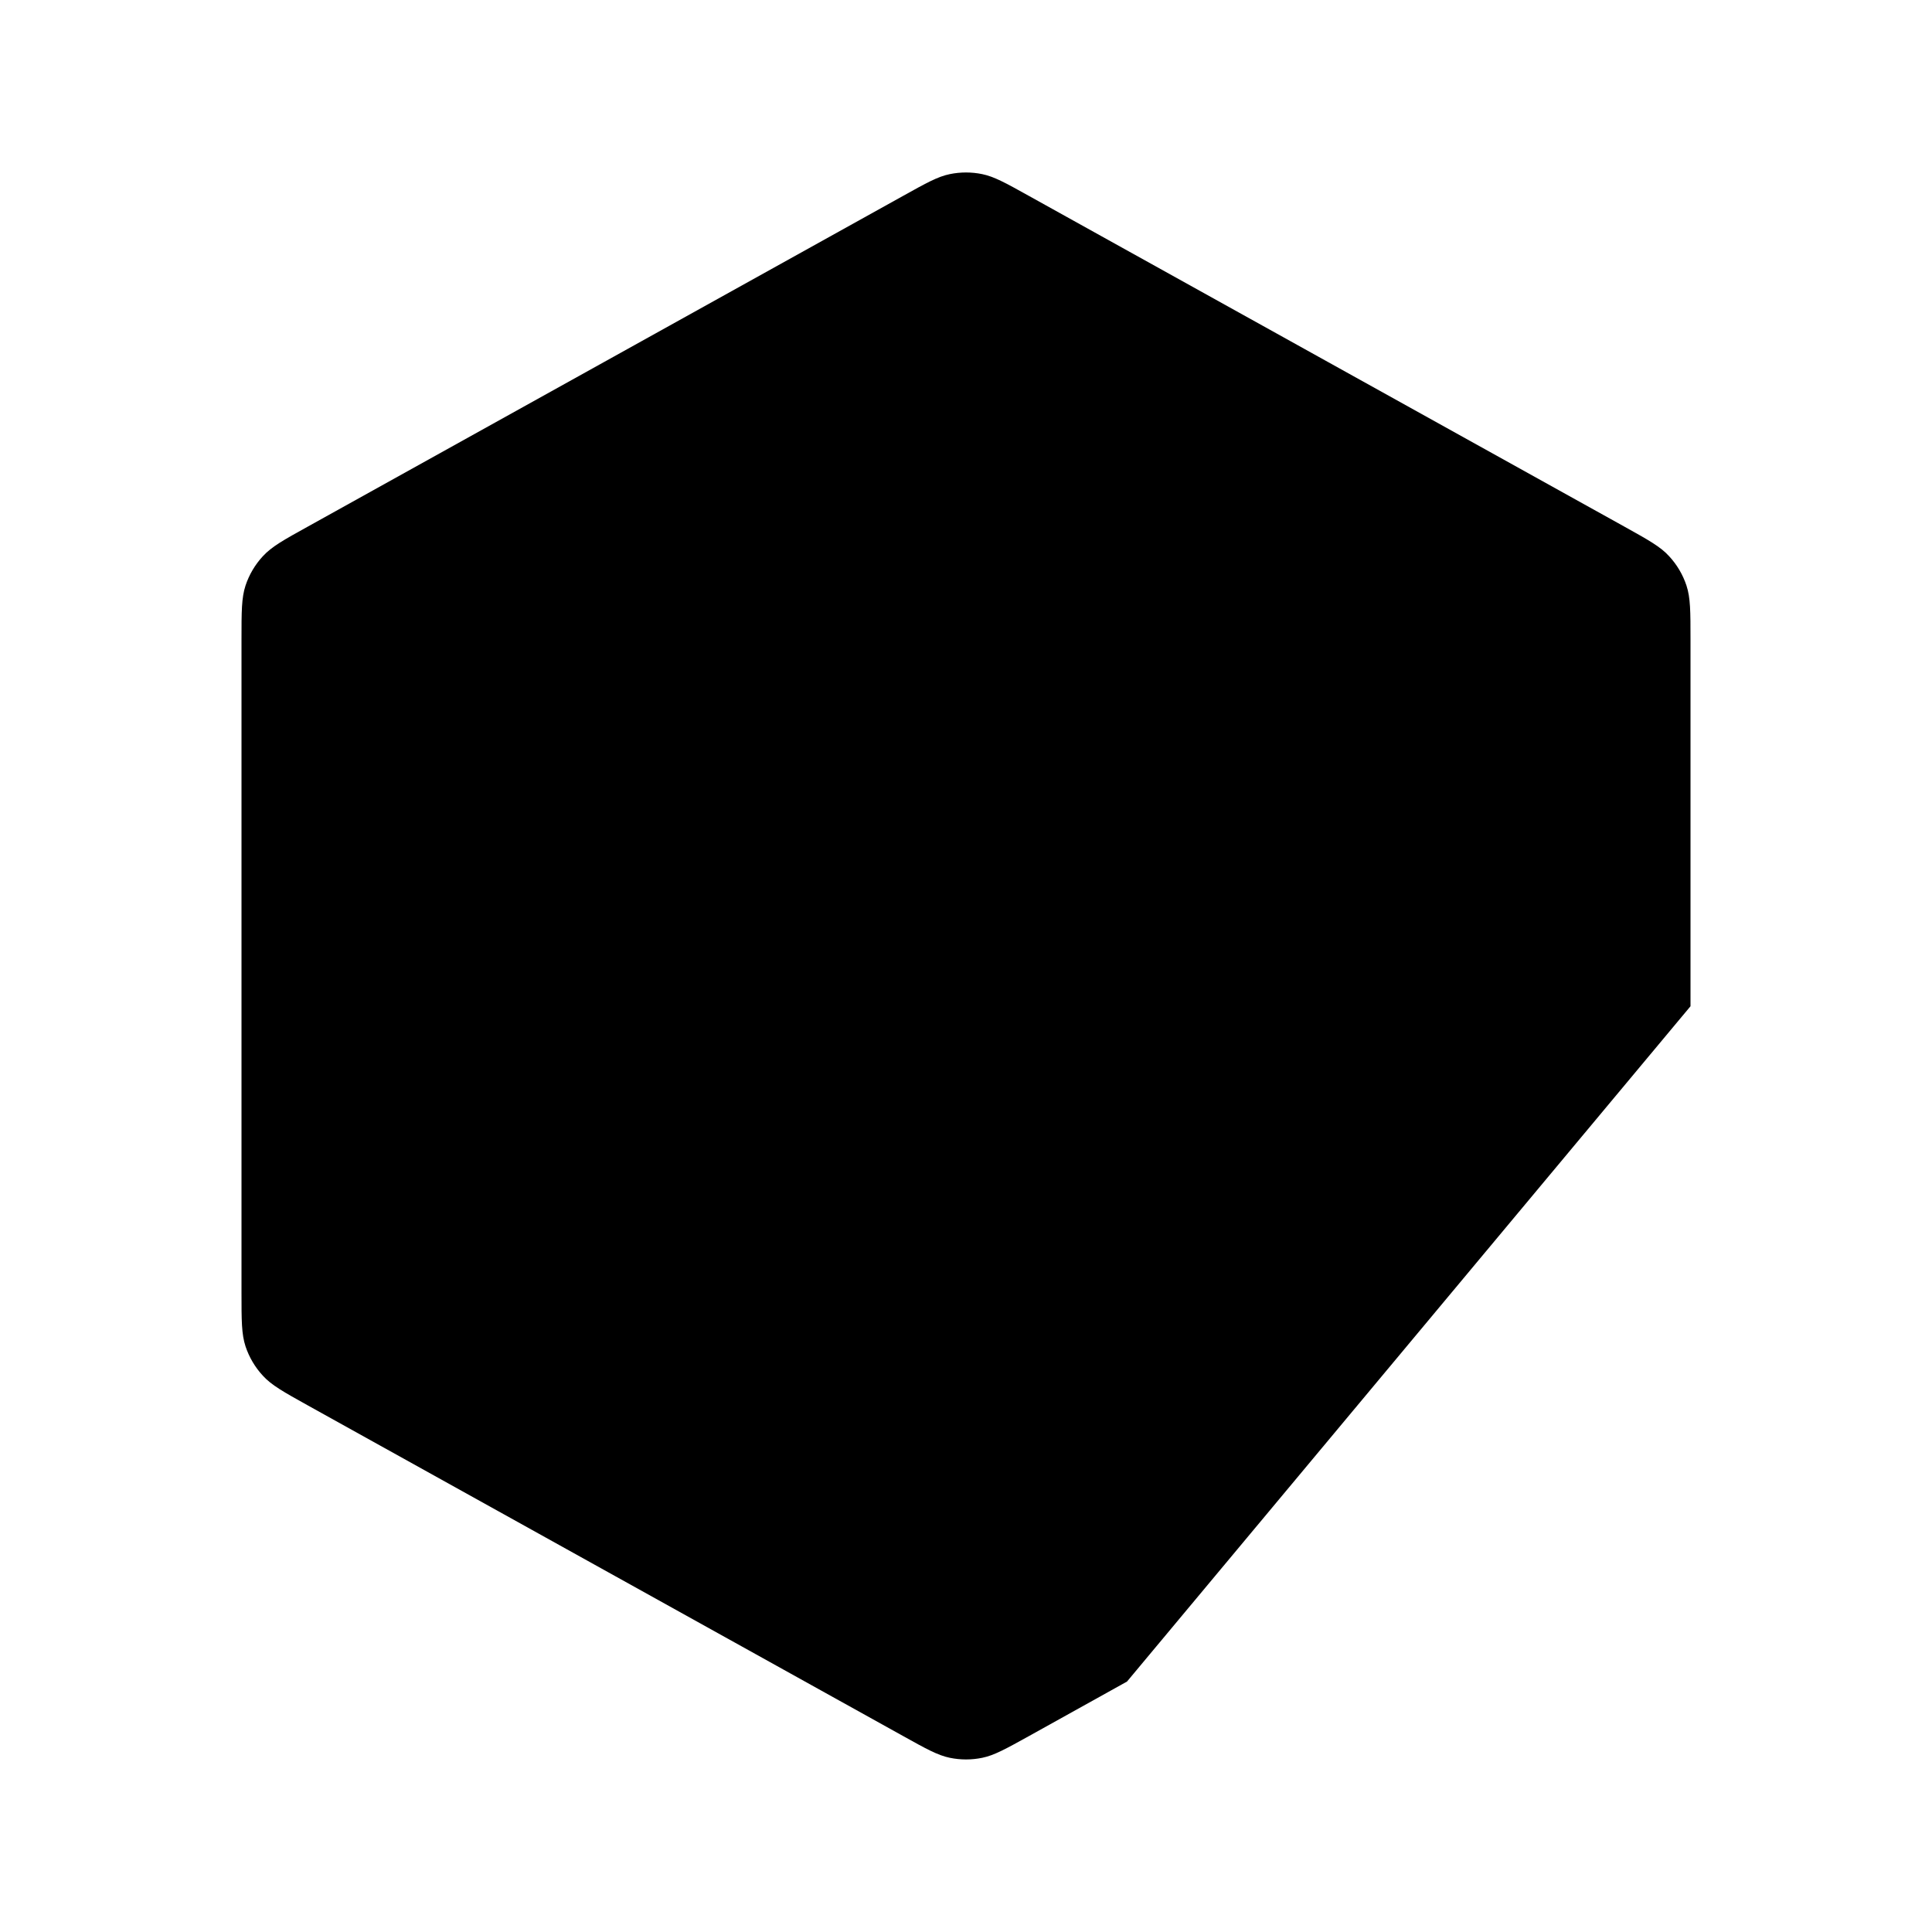
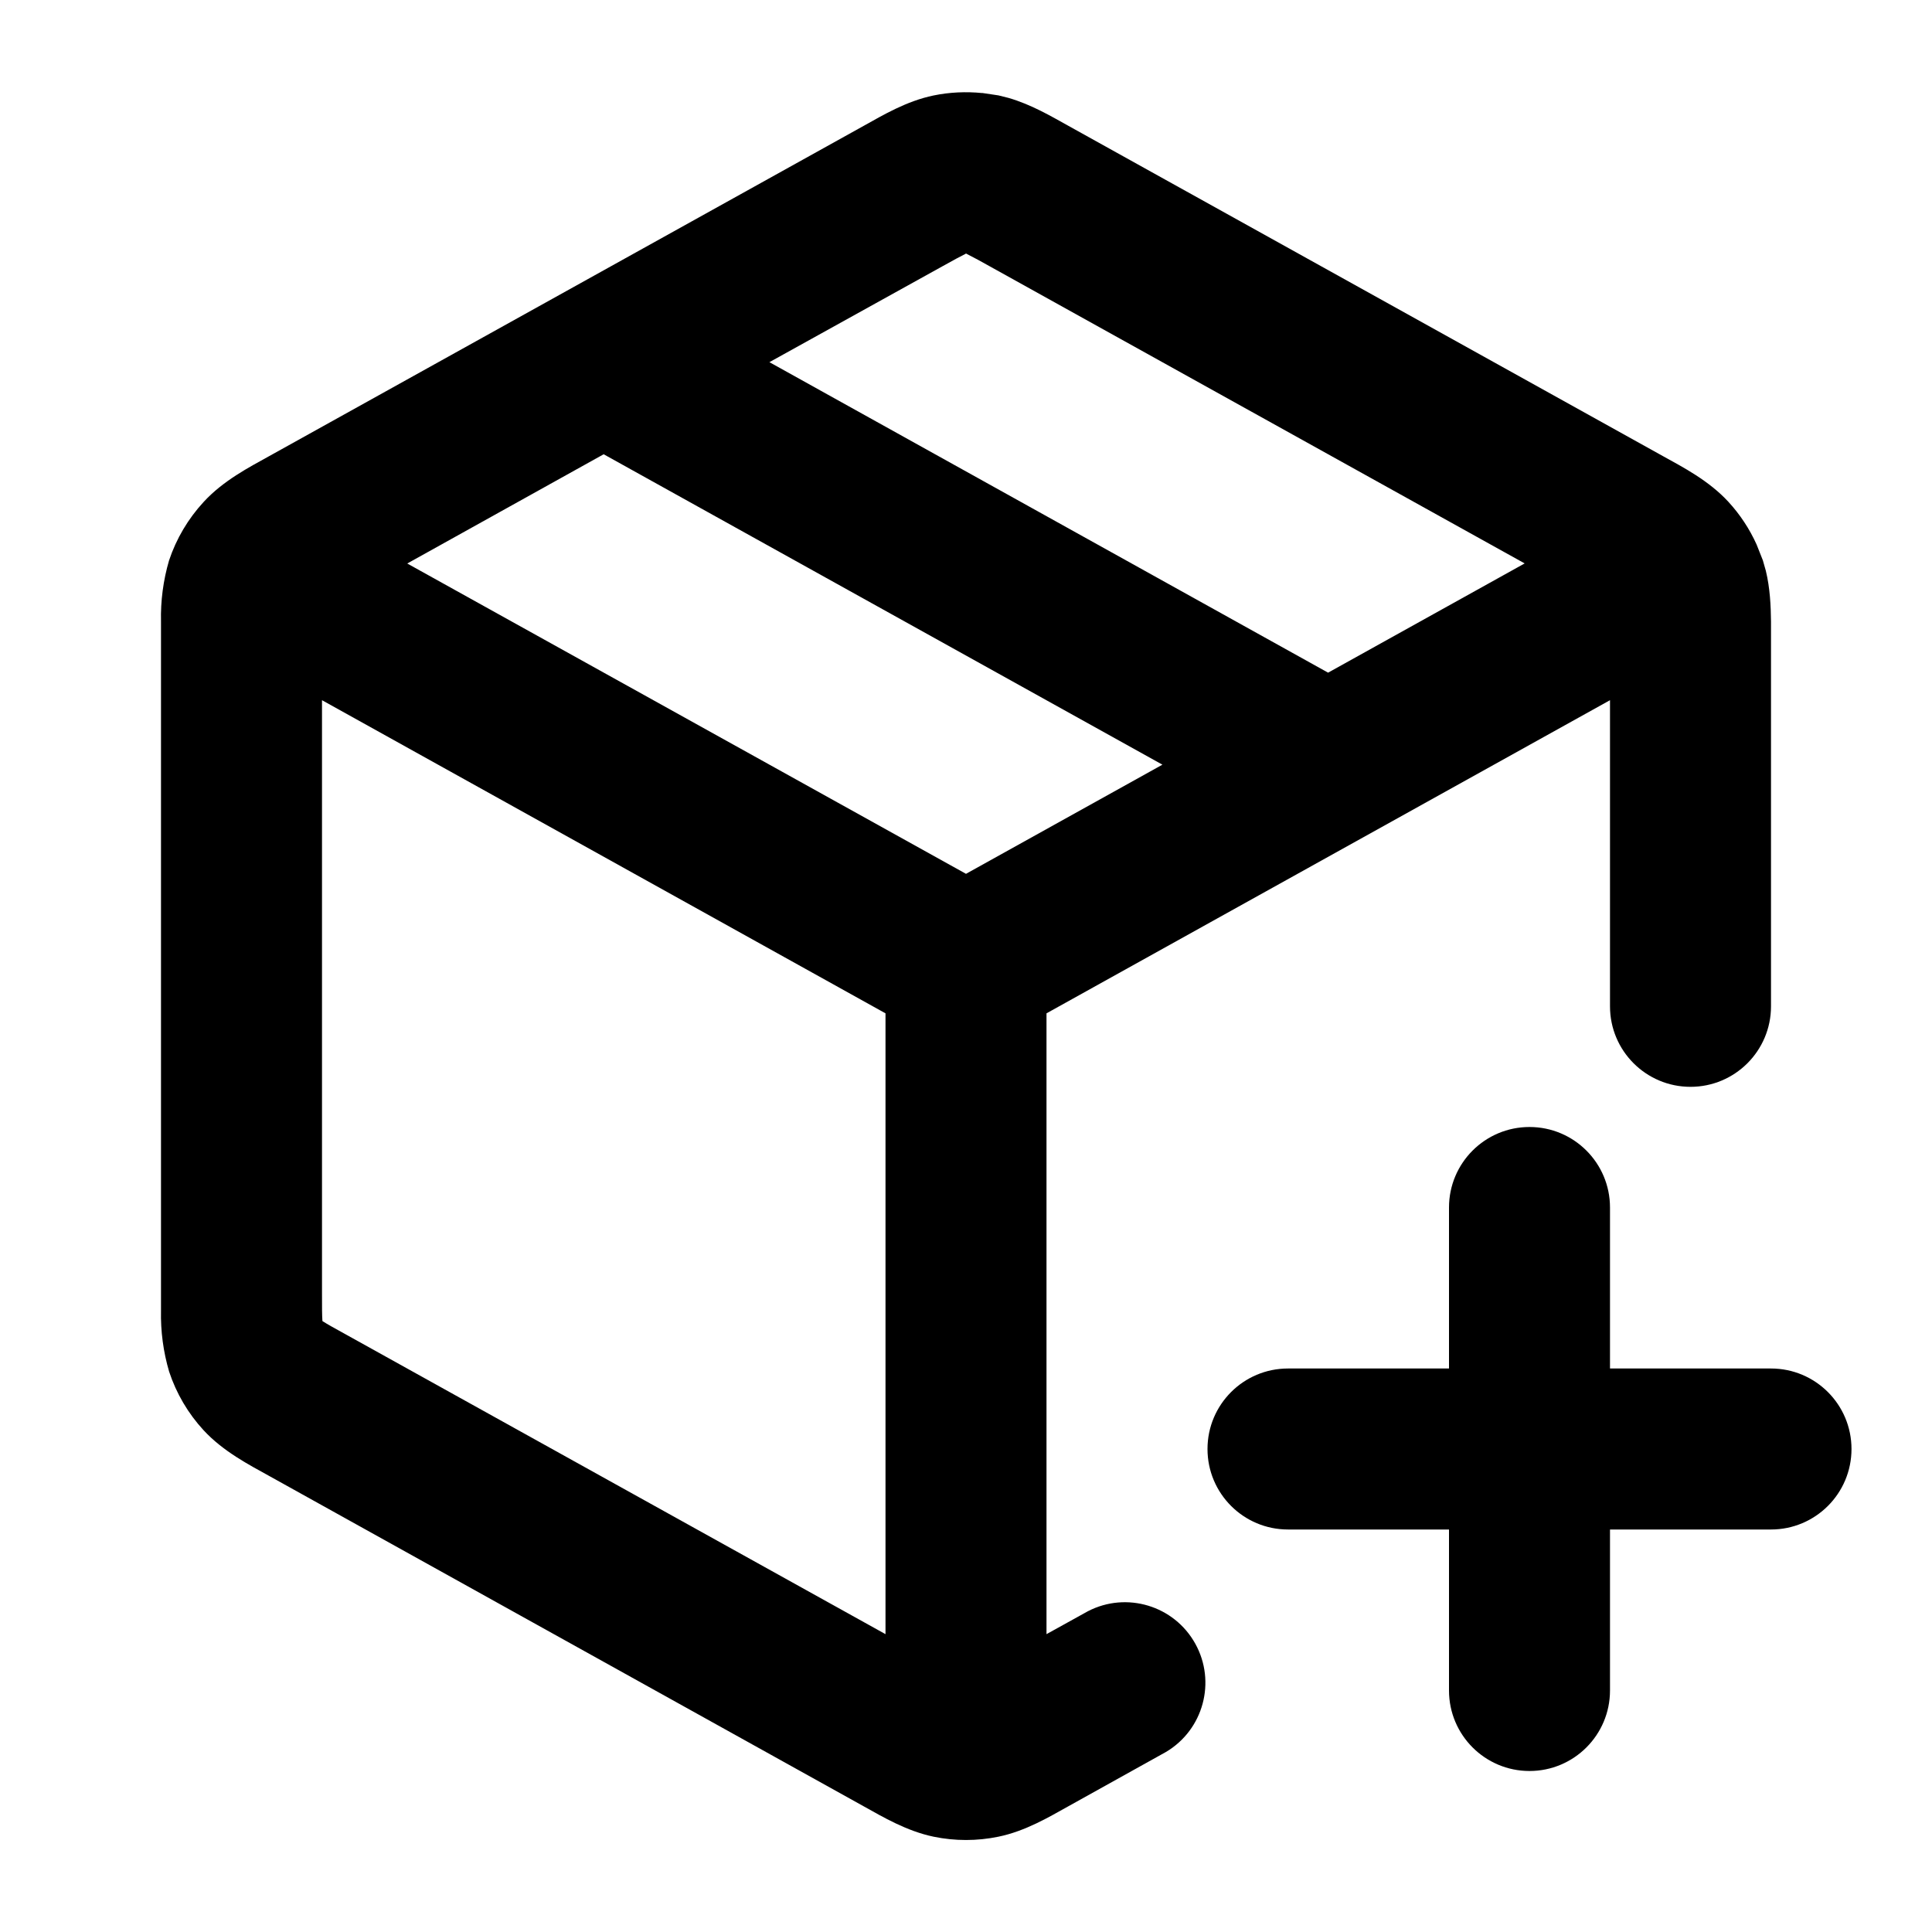
<svg xmlns="http://www.w3.org/2000/svg" viewBox="0 0 24 24" class="pdsicon">
-   <path stroke-linecap="round" stroke-linejoin="round" stroke-width="2" d="M20.5 7.278 12 12 3.5 7.278M12 12v9.5" />
-   <path stroke-linecap="round" stroke-linejoin="round" stroke-width="2" d="m14 20.889-1.223.68c-.284.157-.425.236-.575.267a1 1 0 0 1-.403 0c-.15-.031-.292-.11-.576-.268l-7.4-4.11c-.3-.167-.45-.25-.558-.369a1 1 0 0 1-.215-.364C3 16.573 3 16.401 3 16.06V7.94c0-.342 0-.514.05-.666a1 1 0 0 1 .215-.364c.109-.119.258-.202.558-.368l7.4-4.111c.284-.158.425-.237.576-.268a1 1 0 0 1 .402 0c.15.031.292.11.576.268l7.4 4.11c.3.167.45.25.558.369a1 1 0 0 1 .215.364c.05.152.05.324.05.666V12.5M16.5 9.5l-9-5M19 21v-6M16 18h6" />
+   <path d="m12.202 1.155.201.03.124.031c.285.082.537.232.736.342l7.4 4.111c.24.133.564.3.808.565a2 2 0 0 1 .35.53l.078.197.037.13c.052.215.062.435.064.63v4.78a1 1 0 0 1-2 0V8.698l-7 3.89V20.3l.515-.285a1 1 0 0 1 .97 1.748l-1.222.68c-.227.126-.524.304-.86.373-.266.055-.54.055-.806 0-.336-.07-.633-.247-.86-.373l-7.4-4.112c-.24-.133-.564-.3-.808-.564a2 2 0 0 1-.428-.728A2.5 2.5 0 0 1 2 16.28V7.722a2.5 2.5 0 0 1 .1-.76c.09-.27.237-.518.43-.727.243-.265.568-.432.807-.565l7.4-4.111c.227-.126.524-.304.86-.373.199-.041.404-.05.605-.03M19 14a1 1 0 0 1 1 1v2h2a1 1 0 1 1 0 2h-2v2a1 1 0 0 1-2 0v-2h-2a1 1 0 0 1 0-2h2v-2a1 1 0 0 1 1-1M4 16.06c0 .183 0 .277.005.345v.005l.005.004c.057.036.139.082.299.17L11 20.3v-7.712l-7-3.89zm1.059-9.06L12 10.855l2.44-1.356-6.941-3.856zm6.936-3.847c-.057.028-.135.07-.286.154L9.558 4.499l6.94 3.857 2.442-1.357-6.649-3.693a7 7 0 0 0-.286-.154L12 3.149q-.002 0-.005.003" />
</svg>
